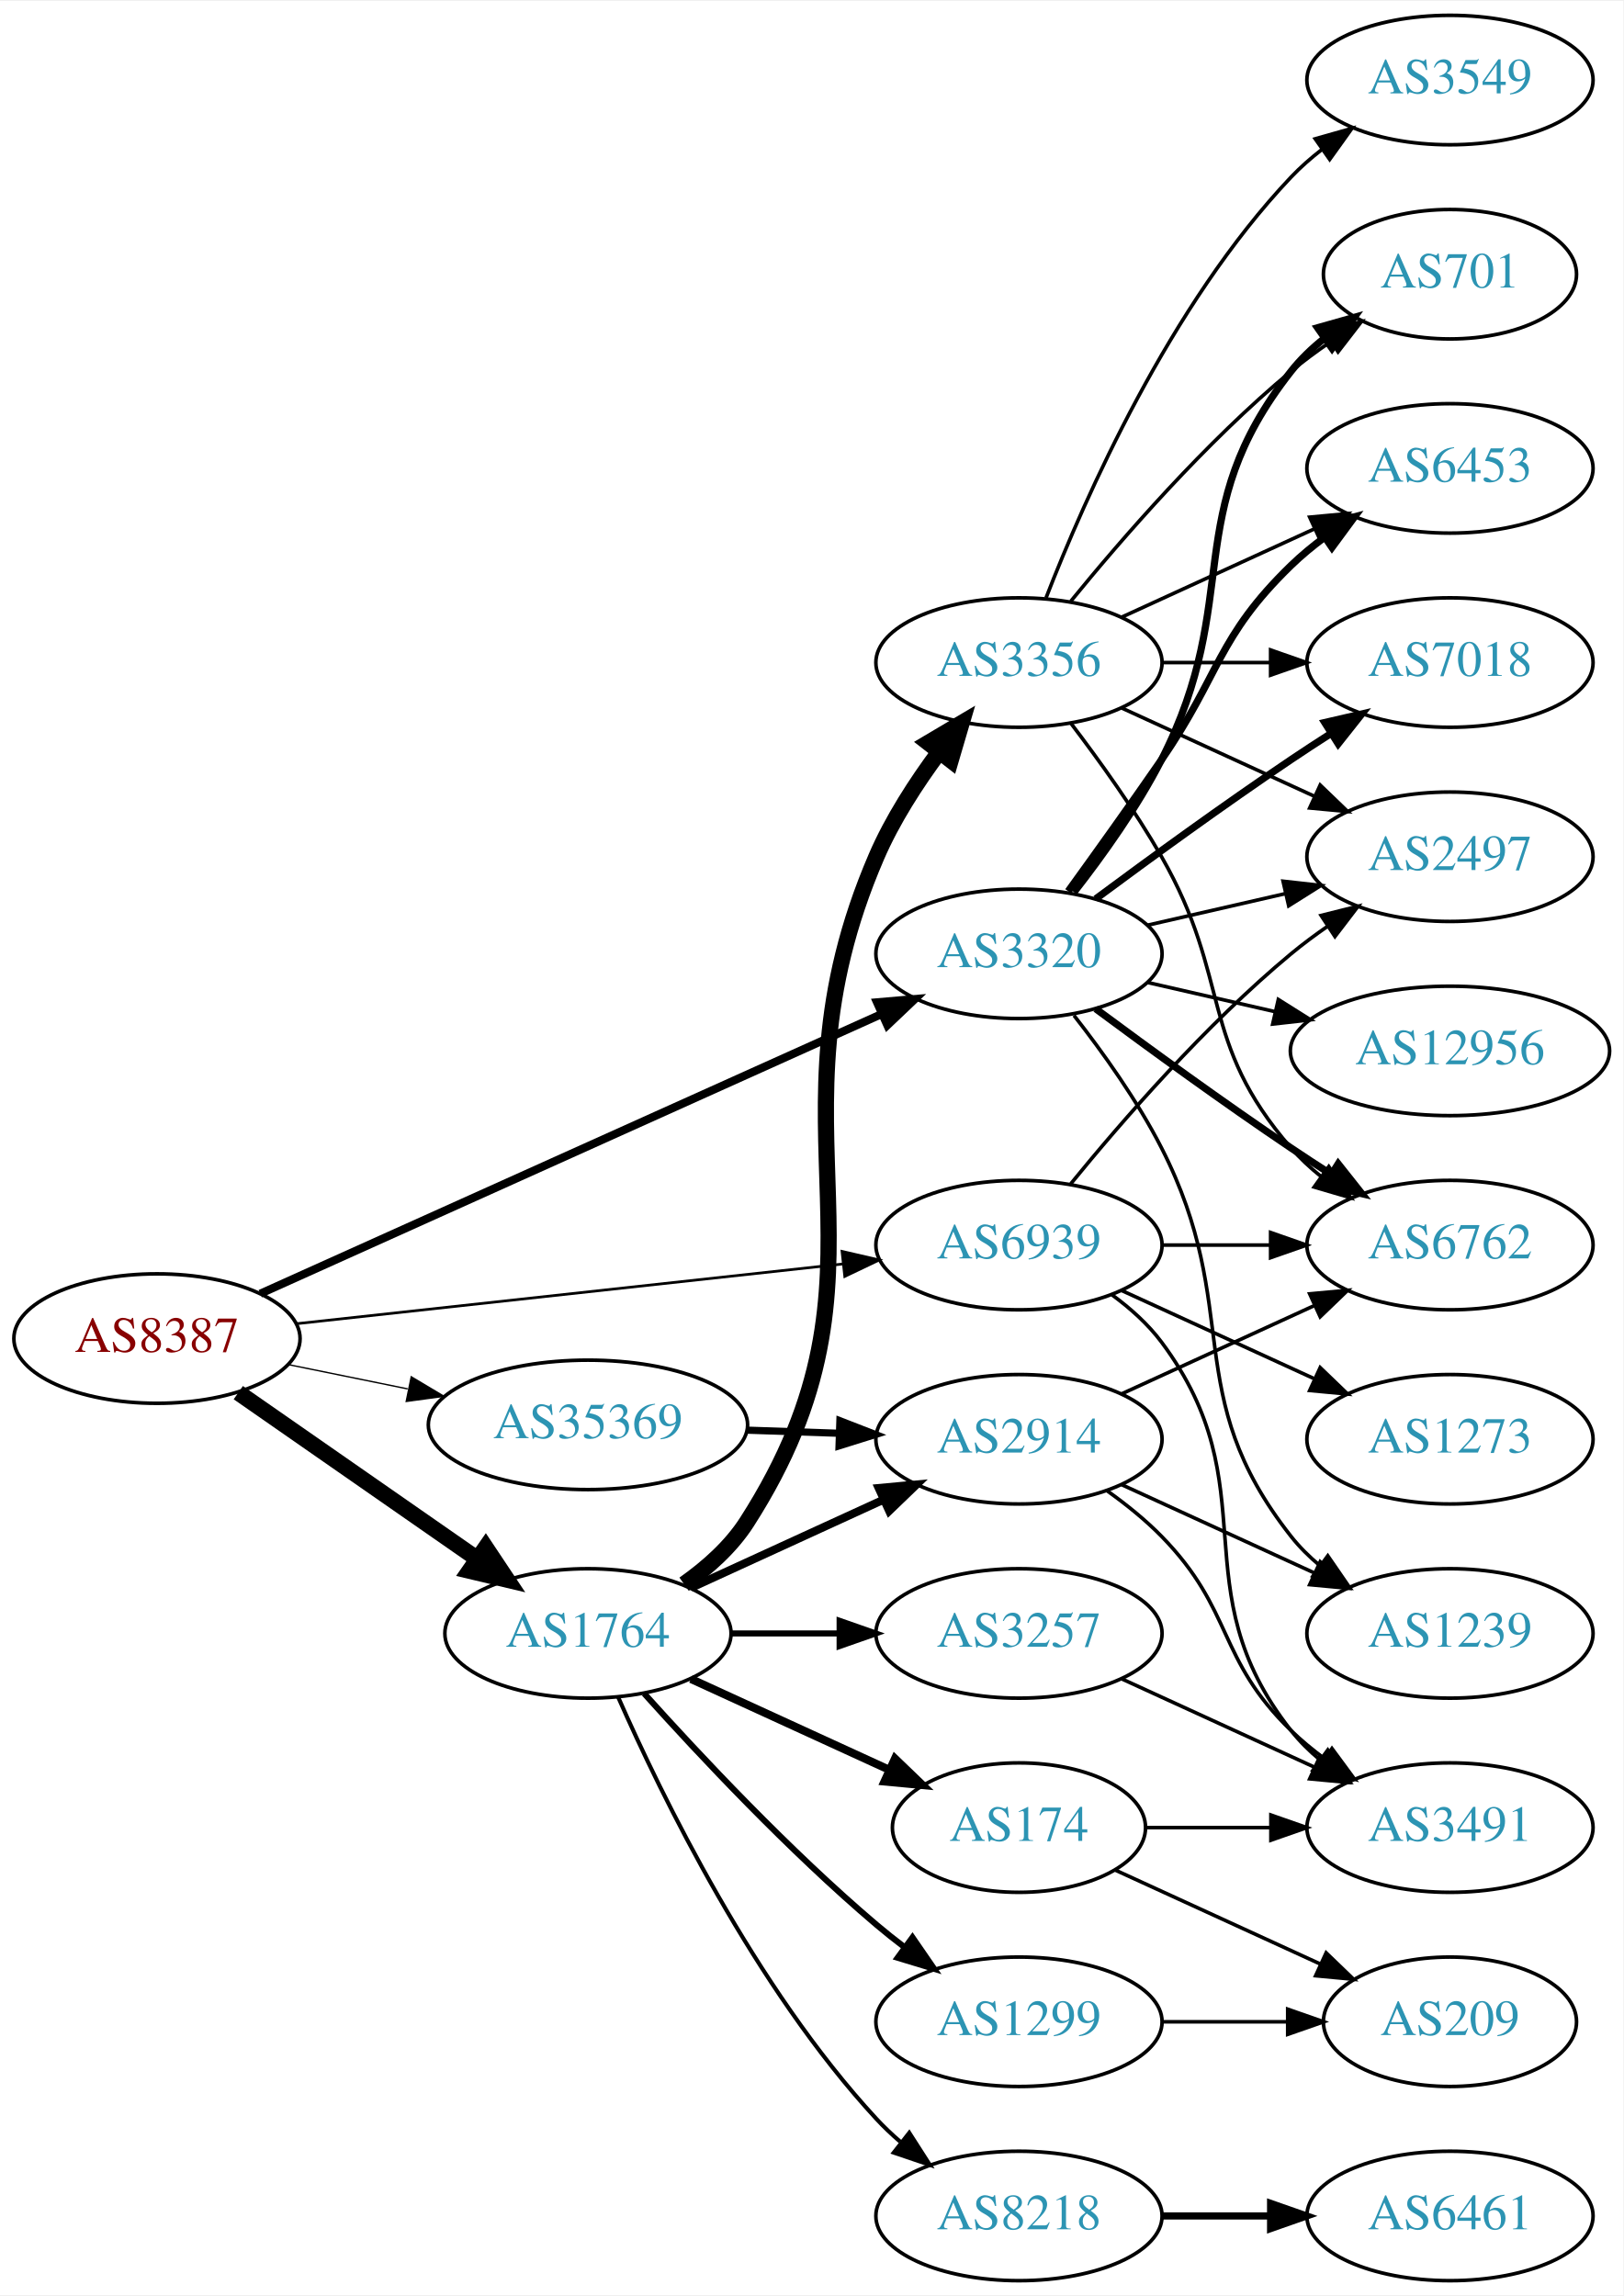
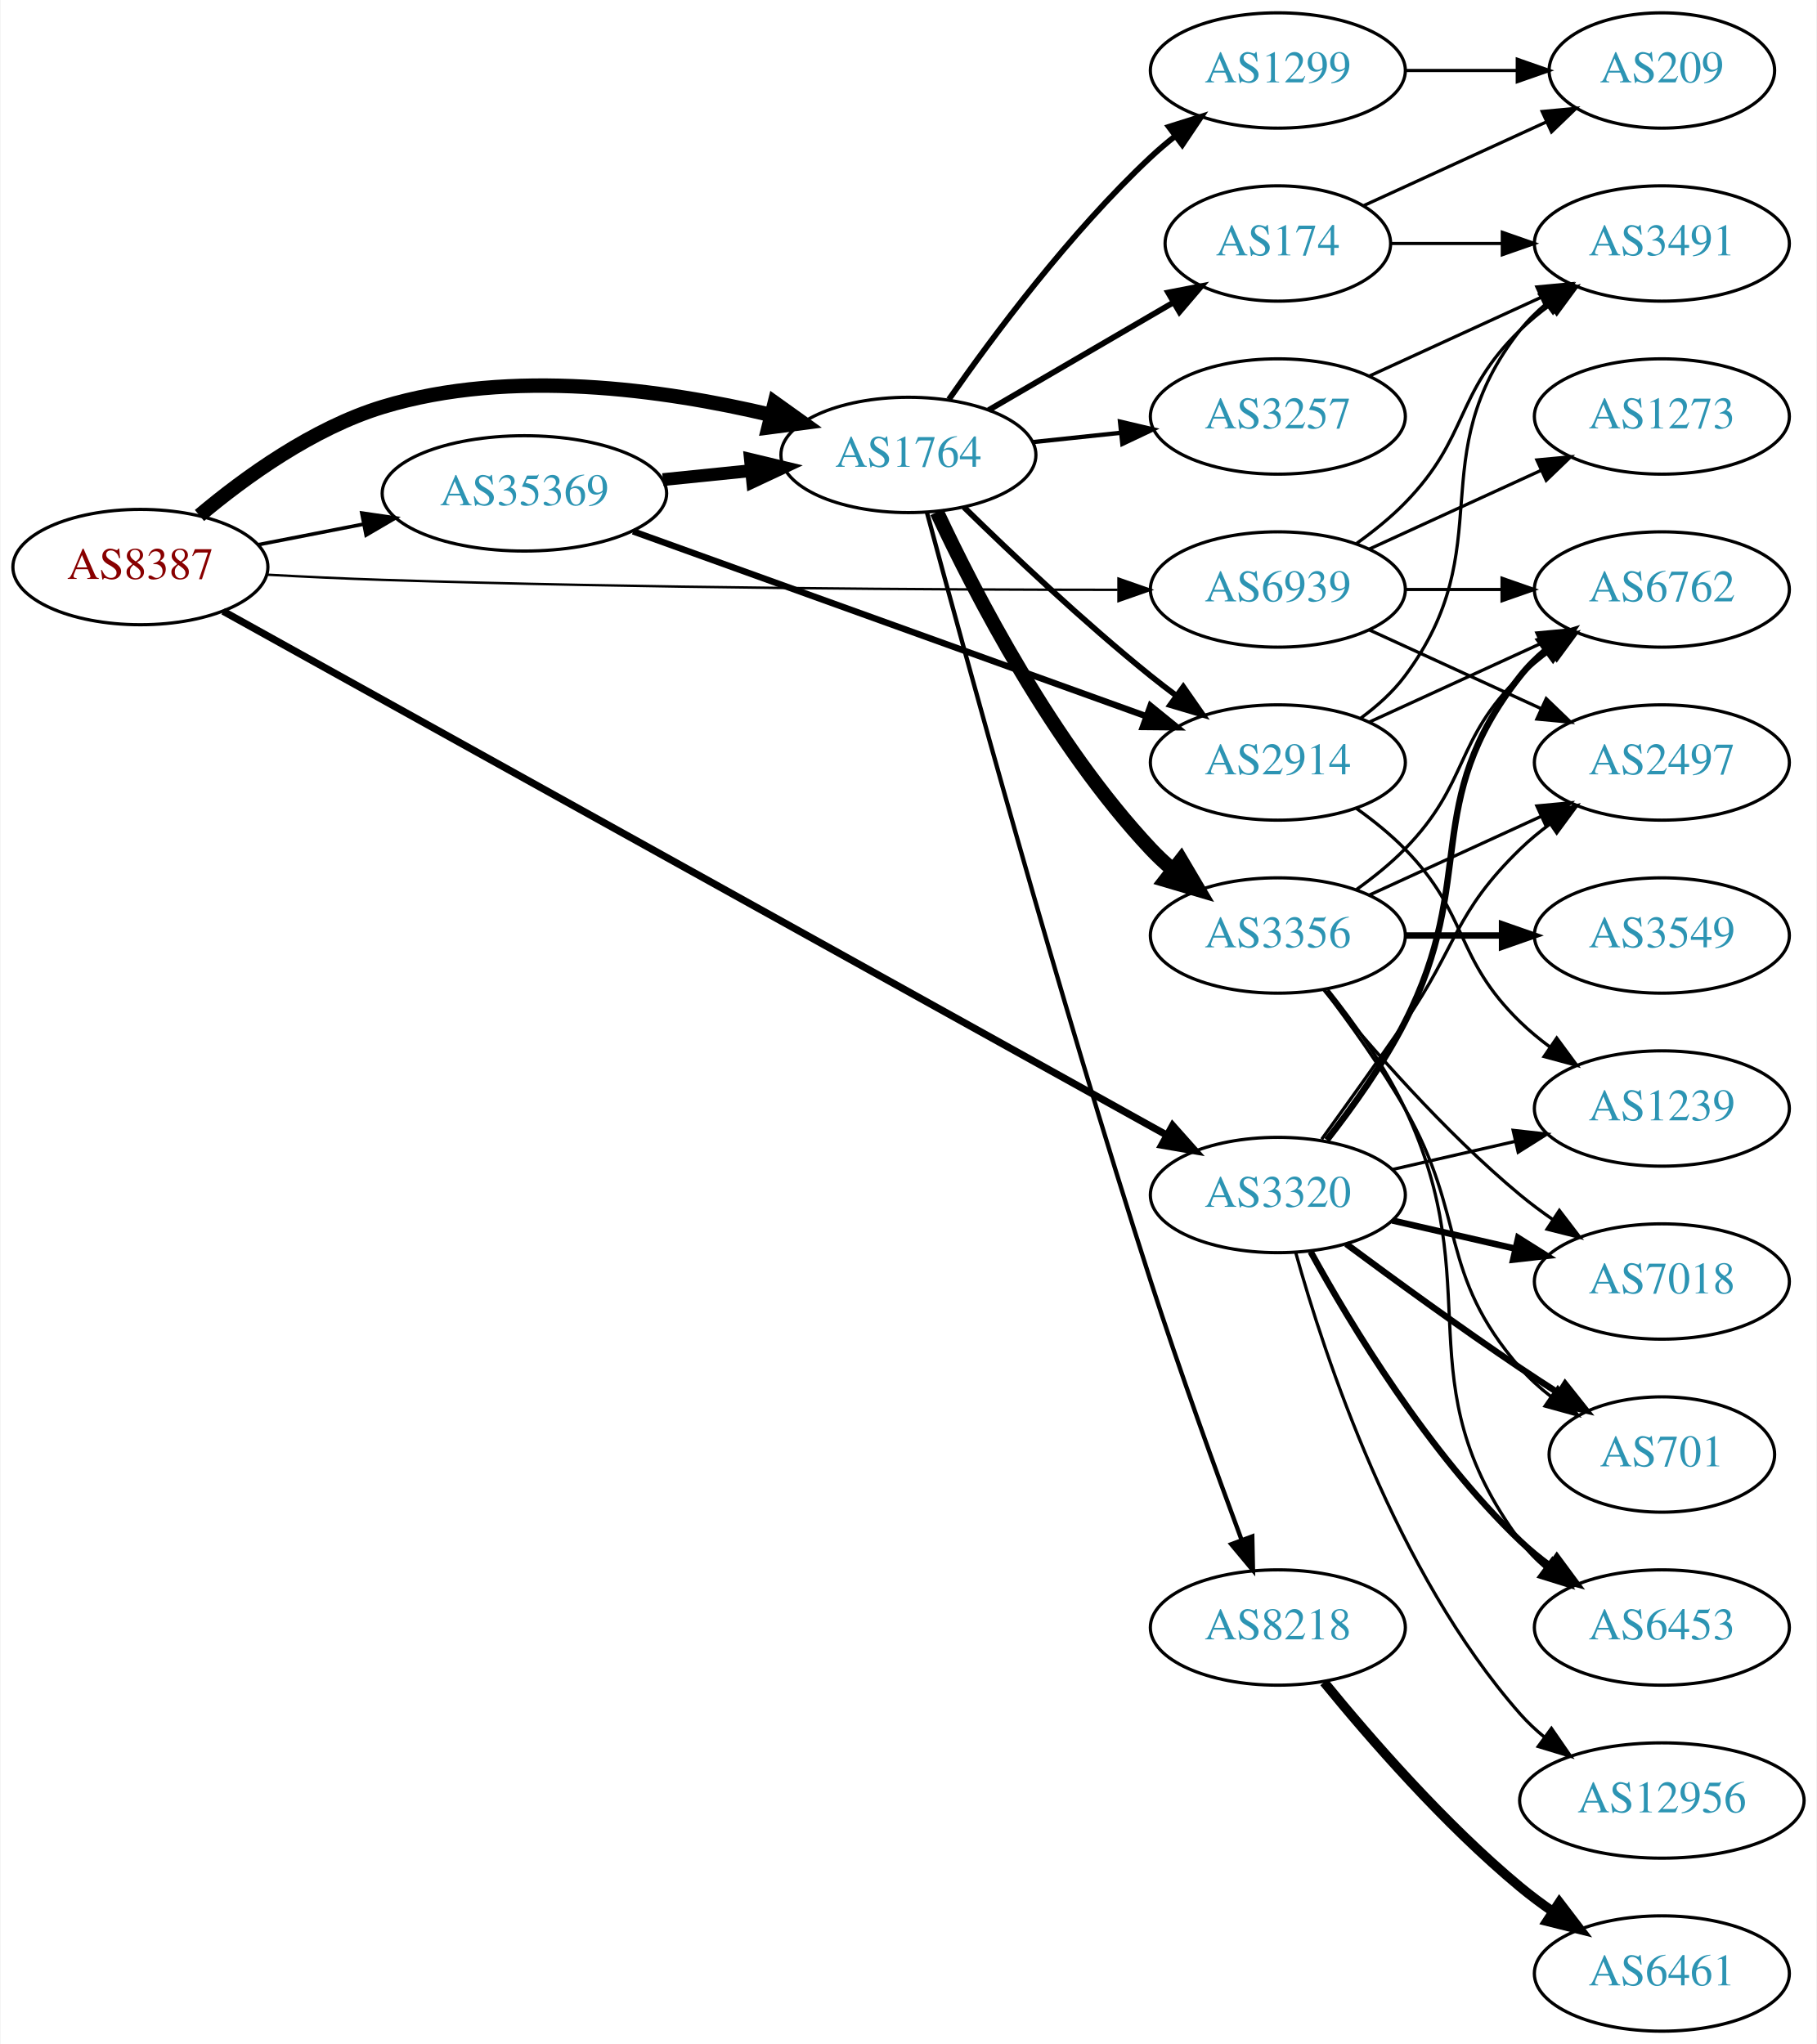
- <svg xmlns="http://www.w3.org/2000/svg" xmlns:xlink="http://www.w3.org/1999/xlink" width="451pt" height="638pt" viewBox="0.00 0.00 451.37 638.00">
+ <svg xmlns="http://www.w3.org/2000/svg" xmlns:xlink="http://www.w3.org/1999/xlink" width="567pt" height="638pt" viewBox="0.00 0.00 566.66 638.00">
  <g id="graph0" class="graph" transform="scale(1 1) rotate(0) translate(4 634)">
-     <polygon fill="white" stroke="none" points="-4,4 -4,-634 447.37,-634 447.37,4 -4,4" />
+     <polygon fill="white" stroke="none" points="-4,4 -4,-634 562.663,-634 562.663,4 -4,4" />
    <g id="node1" class="node">
      <g id="a_node1">
        <a xlink:href="/asn/8387" xlink:title="AS8387 ~ Rennweg 97-99 [AT]">
-           <ellipse fill="#ffffff" stroke="black" cx="39.647" cy="-262" rx="39.794" ry="18" />
-           <text text-anchor="middle" x="39.647" y="-258.3" font-family="Times,serif" font-size="14.00" fill="#880000">AS8387</text>
+           <ellipse fill="#ffffff" stroke="black" cx="39.647" cy="-457" rx="39.794" ry="18" />
+           <text text-anchor="middle" x="39.647" y="-453.3" font-family="Times,serif" font-size="14.00" fill="#880000">AS8387</text>
        </a>
      </g>
    </g>
    <g id="node2" class="node">
      <g id="a_node2">
        <a xlink:href="/asn/1764" xlink:title="AS1764 ~ NEXTLAYER-AS [AT]">
-           <ellipse fill="#ffffff" stroke="black" cx="159.489" cy="-180" rx="39.794" ry="18" />
-           <text text-anchor="middle" x="159.489" y="-176.3" font-family="Times,serif" font-size="14.00" fill="#2c94b3">AS1764</text>
+           <ellipse fill="#ffffff" stroke="black" cx="279.332" cy="-492" rx="39.794" ry="18" />
+           <text text-anchor="middle" x="279.332" y="-488.3" font-family="Times,serif" font-size="14.00" fill="#2c94b3">AS1764</text>
        </a>
      </g>
    </g>
    <g id="edge1" class="edge">
-       <path fill="none" stroke="black" stroke-width="4.5" d="M62.261,-246.96C80.865,-234.014 107.9,-215.202 128.581,-200.811" />
-       <polygon fill="black" stroke="black" stroke-width="4.5" points="131.053,-203.888 137.012,-194.945 126.555,-197.424 131.053,-203.888" />
+       <path fill="none" stroke="black" stroke-width="4.5" d="M58.08,-473.093C72.289,-485.045 93.504,-500.377 115.293,-507 155.22,-519.137 202.973,-512.42 236.445,-504.482" />
+       <polygon fill="black" stroke="black" stroke-width="4.5" points="237.607,-508.25 246.349,-501.999 235.692,-500.611 237.607,-508.25" />
    </g>
    <g id="node3" class="node">
      <g id="a_node3">
        <a xlink:href="/asn/3320" xlink:title="AS3320 ~ DTAG [DE]">
-           <ellipse fill="#ffffff" stroke="black" cx="279.332" cy="-369" rx="39.794" ry="18" />
-           <text text-anchor="middle" x="279.332" y="-365.3" font-family="Times,serif" font-size="14.00" fill="#2c94b3">AS3320</text>
+           <ellipse fill="#ffffff" stroke="black" cx="394.625" cy="-261" rx="39.794" ry="18" />
+           <text text-anchor="middle" x="394.625" y="-257.3" font-family="Times,serif" font-size="14.00" fill="#2c94b3">AS3320</text>
        </a>
      </g>
    </g>
    <g id="edge2" class="edge">
-       <path fill="none" stroke="black" stroke-width="2.25" d="M68.377,-274.484C111.11,-293.721 193.122,-330.641 241.02,-352.203" />
-       <polygon fill="black" stroke="black" stroke-width="2.25" points="239.855,-355.517 250.41,-356.43 242.728,-349.134 239.855,-355.517" />
+       <path fill="none" stroke="black" stroke-width="2.25" d="M65.467,-443.218C127.492,-408.777 289.32,-318.918 359.894,-279.73" />
+       <polygon fill="black" stroke="black" stroke-width="2.25" points="361.788,-282.682 368.831,-274.767 358.39,-276.562 361.788,-282.682" />
    </g>
    <g id="node4" class="node">
      <g id="a_node4">
        <a xlink:href="/asn/35369" xlink:title="AS35369 ~ LINZAG-TELEKOM-AS [AT]">
-           <ellipse fill="#ffffff" stroke="black" cx="159.489" cy="-238" rx="44.393" ry="18" />
-           <text text-anchor="middle" x="159.489" y="-234.3" font-family="Times,serif" font-size="14.00" fill="#2c94b3">AS35369</text>
+           <ellipse fill="#ffffff" stroke="black" cx="159.489" cy="-480" rx="44.393" ry="18" />
+           <text text-anchor="middle" x="159.489" y="-476.3" font-family="Times,serif" font-size="14.00" fill="#2c94b3">AS35369</text>
        </a>
      </g>
    </g>
    <g id="edge3" class="edge">
-       <path fill="none" stroke="black" stroke-width="0.375" d="M76.003,-254.799C86.488,-252.664 98.165,-250.286 109.357,-248.006" />
-       <polygon fill="black" stroke="black" stroke-width="0.375" points="110.351,-251.376 119.451,-245.951 108.954,-244.517 110.351,-251.376" />
+       <path fill="none" stroke="black" stroke-width="1.125" d="M76.323,-463.963C86.696,-465.988 98.214,-468.236 109.264,-470.392" />
+       <polygon fill="black" stroke="black" stroke-width="1.125" points="108.749,-473.858 119.234,-472.338 110.09,-466.987 108.749,-473.858" />
    </g>
    <g id="node5" class="node">
      <g id="a_node5">
        <a xlink:href="/asn/6939" xlink:title="AS6939 ~ Hurricane Electric LLC [US]">
-           <ellipse fill="#ffffff" stroke="black" cx="279.332" cy="-288" rx="39.794" ry="18" />
-           <text text-anchor="middle" x="279.332" y="-284.3" font-family="Times,serif" font-size="14.00" fill="#2c94b3">AS6939</text>
+           <ellipse fill="#ffffff" stroke="black" cx="394.625" cy="-450" rx="39.794" ry="18" />
+           <text text-anchor="middle" x="394.625" y="-446.3" font-family="Times,serif" font-size="14.00" fill="#2c94b3">AS6939</text>
        </a>
      </g>
    </g>
    <g id="edge4" class="edge">
-       <path fill="none" stroke="black" stroke-width="0.75" d="M78.308,-266.12C119.477,-270.623 185.541,-277.85 230.382,-282.755" />
-       <polygon fill="black" stroke="black" stroke-width="0.75" points="230.132,-286.248 240.453,-283.857 230.893,-279.29 230.132,-286.248" />
+       <path fill="none" stroke="black" stroke-width="0.75" d="M78.991,-454.63C90.645,-453.995 103.489,-453.38 115.293,-453 195.607,-450.417 289.016,-449.923 344.623,-449.895" />
+       <polygon fill="black" stroke="black" stroke-width="0.75" points="344.89,-453.395 354.89,-449.895 344.89,-446.395 344.89,-453.395" />
    </g>
    <g id="node6" class="node">
      <g id="a_node6">
-         <a xlink:href="/asn/2914" xlink:title="AS2914 ~ NTT America, Inc. [US]">
-           <ellipse fill="#ffffff" stroke="black" cx="279.332" cy="-234" rx="39.794" ry="18" />
-           <text text-anchor="middle" x="279.332" y="-230.3" font-family="Times,serif" font-size="14.00" fill="#2c94b3">AS2914</text>
+         <a xlink:href="/asn/1299" xlink:title="AS1299 ~ Telia Carrier [EU]">
+           <ellipse fill="#ffffff" stroke="black" cx="394.625" cy="-612" rx="39.794" ry="18" />
+           <text text-anchor="middle" x="394.625" y="-608.3" font-family="Times,serif" font-size="14.00" fill="#2c94b3">AS1299</text>
        </a>
      </g>
    </g>
    <g id="edge5" class="edge">
-       <path fill="none" stroke="black" stroke-width="2.25" d="M188.118,-192.661C204.075,-199.973 224.345,-209.261 241.628,-217.181" />
-       <polygon fill="black" stroke="black" stroke-width="2.25" points="240.327,-220.435 250.876,-221.419 243.243,-214.071 240.327,-220.435" />
+       <path fill="none" stroke="black" stroke-width="1.8" d="M291.97,-509.341C305.657,-528.999 329.73,-561.379 354.978,-585 357.369,-587.237 359.956,-589.434 362.62,-591.549" />
+       <polygon fill="black" stroke="black" stroke-width="1.8" points="360.616,-594.421 370.721,-597.605 364.808,-588.814 360.616,-594.421" />
    </g>
    <g id="node7" class="node">
      <g id="a_node7">
-         <a xlink:href="/asn/1299" xlink:title="AS1299 ~ Telia Carrier [EU]">
-           <ellipse fill="#ffffff" stroke="black" cx="279.332" cy="-72" rx="39.794" ry="18" />
-           <text text-anchor="middle" x="279.332" y="-68.3" font-family="Times,serif" font-size="14.00" fill="#2c94b3">AS1299</text>
+         <a xlink:href="/asn/174" xlink:title="AS174 ~ Cogent Communications [US]">
+           <ellipse fill="#ffffff" stroke="black" cx="394.625" cy="-558" rx="35.194" ry="18" />
+           <text text-anchor="middle" x="394.625" y="-554.3" font-family="Times,serif" font-size="14.00" fill="#2c94b3">AS174</text>
        </a>
      </g>
    </g>
    <g id="edge6" class="edge">
-       <path fill="none" stroke="black" stroke-width="1.688" d="M175.135,-163.275C190.436,-146.235 215.533,-119.477 239.685,-99 242.182,-96.883 244.843,-94.768 247.554,-92.707" />
-       <polygon fill="black" stroke="black" stroke-width="1.688" points="249.72,-95.459 255.73,-86.734 245.591,-89.806 249.72,-95.459" />
+       <path fill="none" stroke="black" stroke-width="1.8" d="M304.358,-505.997C321.062,-515.728 343.507,-528.804 361.712,-539.409" />
+       <polygon fill="black" stroke="black" stroke-width="1.8" points="360.389,-542.689 370.792,-544.699 363.913,-536.64 360.389,-542.689" />
    </g>
    <g id="node8" class="node">
      <g id="a_node8">
-         <a xlink:href="/asn/174" xlink:title="AS174 ~ Cogent Communications [US]">
-           <ellipse fill="#ffffff" stroke="black" cx="279.332" cy="-126" rx="35.194" ry="18" />
-           <text text-anchor="middle" x="279.332" y="-122.3" font-family="Times,serif" font-size="14.00" fill="#2c94b3">AS174</text>
+         <a xlink:href="/asn/8218" xlink:title="AS8218 ~ legacy Neotelecoms [FR]">
+           <ellipse fill="#ffffff" stroke="black" cx="394.625" cy="-126" rx="39.794" ry="18" />
+           <text text-anchor="middle" x="394.625" y="-122.3" font-family="Times,serif" font-size="14.00" fill="#2c94b3">AS8218</text>
        </a>
      </g>
    </g>
    <g id="edge7" class="edge">
-       <path fill="none" stroke="black" stroke-width="2.25" d="M188.118,-167.339C204.534,-159.817 225.516,-150.202 243.113,-142.139" />
-       <polygon fill="black" stroke="black" stroke-width="2.25" points="244.857,-145.189 252.49,-137.842 241.941,-138.826 244.857,-145.189" />
+       <path fill="none" stroke="black" stroke-width="1.35" d="M285.111,-474.055C296.427,-431.907 326.08,-323.402 354.978,-234 363.914,-206.355 375.217,-175.142 383.286,-153.408" />
+       <polygon fill="black" stroke="black" stroke-width="1.35" points="386.637,-154.439 386.855,-143.846 380.079,-151.991 386.637,-154.439" />
    </g>
    <g id="node9" class="node">
      <g id="a_node9">
-         <a xlink:href="/asn/8218" xlink:title="AS8218 ~ legacy Neotelecoms [FR]">
-           <ellipse fill="#ffffff" stroke="black" cx="279.332" cy="-18" rx="39.794" ry="18" />
-           <text text-anchor="middle" x="279.332" y="-14.3" font-family="Times,serif" font-size="14.00" fill="#2c94b3">AS8218</text>
+         <a xlink:href="/asn/3356" xlink:title="AS3356 ~ Level 3 Parent, LLC [US]">
+           <ellipse fill="#ffffff" stroke="black" cx="394.625" cy="-342" rx="39.794" ry="18" />
+           <text text-anchor="middle" x="394.625" y="-338.3" font-family="Times,serif" font-size="14.00" fill="#2c94b3">AS3356</text>
        </a>
      </g>
    </g>
    <g id="edge8" class="edge">
-       <path fill="none" stroke="black" stroke-width="1.125" d="M167.905,-162.239C179.973,-134.817 205.944,-81.528 239.685,-45 241.716,-42.802 243.954,-40.681 246.301,-38.66" />
-       <polygon fill="black" stroke="black" stroke-width="1.125" points="248.828,-41.126 254.545,-32.206 244.513,-35.614 248.828,-41.126" />
+       <path fill="none" stroke="black" stroke-width="4.5" d="M288.228,-474.163C300.085,-448.757 324.395,-401.617 354.978,-369 357.025,-366.817 359.275,-364.707 361.63,-362.693" />
+       <polygon fill="black" stroke="black" stroke-width="4.5" points="364.424,-365.508 369.888,-356.253 359.581,-359.297 364.424,-365.508" />
    </g>
    <g id="node10" class="node">
      <g id="a_node10">
-         <a xlink:href="/asn/3356" xlink:title="AS3356 ~ Level 3 Parent, LLC [US]">
-           <ellipse fill="#ffffff" stroke="black" cx="279.332" cy="-450" rx="39.794" ry="18" />
-           <text text-anchor="middle" x="279.332" y="-446.3" font-family="Times,serif" font-size="14.00" fill="#2c94b3">AS3356</text>
+         <a xlink:href="/asn/2914" xlink:title="AS2914 ~ NTT America, Inc. [US]">
+           <ellipse fill="#ffffff" stroke="black" cx="394.625" cy="-396" rx="39.794" ry="18" />
+           <text text-anchor="middle" x="394.625" y="-392.3" font-family="Times,serif" font-size="14.00" fill="#2c94b3">AS2914</text>
        </a>
      </g>
    </g>
    <g id="edge9" class="edge">
-       <path fill="none" stroke="black" stroke-width="4.5" d="M186.216,-193.695C192.825,-198.363 199.3,-204.162 203.685,-211 248.905,-281.51 206.551,-319.067 239.685,-396 244.109,-406.271 250.728,-416.511 257.245,-425.269" />
-       <polygon fill="black" stroke="black" stroke-width="4.5" points="254.139,-427.689 263.386,-433.165 260.355,-422.854 254.139,-427.689" />
+       <path fill="none" stroke="black" stroke-width="1.8" d="M296.646,-475.703C311.392,-461.274 333.948,-439.935 354.978,-423 357.528,-420.947 360.225,-418.876 362.96,-416.843" />
+       <polygon fill="black" stroke="black" stroke-width="1.8" points="365.113,-419.605 371.173,-410.914 361.016,-413.929 365.113,-419.605" />
    </g>
    <g id="node11" class="node">
      <g id="a_node11">
        <a xlink:href="/asn/3257" xlink:title="AS3257 ~ GTT [DE]">
-           <ellipse fill="#ffffff" stroke="black" cx="279.332" cy="-180" rx="39.794" ry="18" />
-           <text text-anchor="middle" x="279.332" y="-176.3" font-family="Times,serif" font-size="14.00" fill="#2c94b3">AS3257</text>
+           <ellipse fill="#ffffff" stroke="black" cx="394.625" cy="-504" rx="39.794" ry="18" />
+           <text text-anchor="middle" x="394.625" y="-500.3" font-family="Times,serif" font-size="14.00" fill="#2c94b3">AS3257</text>
        </a>
      </g>
    </g>
    <g id="edge10" class="edge">
-       <path fill="none" stroke="black" stroke-width="1.688" d="M199.402,-180C208.955,-180 219.305,-180 229.267,-180" />
-       <polygon fill="black" stroke="black" stroke-width="1.688" points="229.46,-183.5 239.46,-180 229.46,-176.5 229.46,-183.5" />
+       <path fill="none" stroke="black" stroke-width="1.35" d="M318.057,-495.996C326.849,-496.927 336.328,-497.931 345.503,-498.903" />
+       <polygon fill="black" stroke="black" stroke-width="1.35" points="345.365,-502.408 355.678,-499.981 346.102,-495.447 345.365,-502.408" />
+     </g>
+     <g id="node13" class="node">
+       <g id="a_node13">
+         <a xlink:href="/asn/6762" xlink:title="AS6762 ~ TELECOM ITALIA SPARKLE S.p.A. [IT]">
+           <ellipse fill="#ffffff" stroke="black" cx="514.467" cy="-450" rx="39.794" ry="18" />
+           <text text-anchor="middle" x="514.467" y="-446.3" font-family="Times,serif" font-size="14.00" fill="#2c94b3">AS6762</text>
+         </a>
+       </g>
+     </g>
+     <g id="edge29" class="edge">
+       <path fill="none" stroke="black" stroke-width="2" d="M409.921,-278.14C417.907,-288.353 427.569,-301.853 434.271,-315 457.251,-360.077 438.972,-383.246 470.271,-423 472.596,-425.953 475.34,-428.67 478.299,-431.147" />
+       <polygon fill="black" stroke="black" stroke-width="2" points="476.358,-434.064 486.496,-437.145 480.492,-428.415 476.358,-434.064" />
    </g>
    <g id="node14" class="node">
      <g id="a_node14">
-         <a xlink:href="/asn/701" xlink:title="AS701 ~ UUNET [US]">
-           <ellipse fill="#ffffff" stroke="black" cx="399.174" cy="-558" rx="35.194" ry="18" />
-           <text text-anchor="middle" x="399.174" y="-554.3" font-family="Times,serif" font-size="14.00" fill="#2c94b3">AS701</text>
-         </a>
-       </g>
-     </g>
-     <g id="edge28" class="edge">
-       <path fill="none" stroke="black" stroke-width="2" d="M294.628,-386.14C302.614,-396.353 312.276,-409.853 318.978,-423 341.958,-468.077 323.679,-491.246 354.978,-531 357.625,-534.361 360.813,-537.417 364.245,-540.161" />
-       <polygon fill="black" stroke="black" stroke-width="2" points="362.358,-543.113 372.552,-546 366.383,-537.386 362.358,-543.113" />
-     </g>
-     <g id="node15" class="node">
-       <g id="a_node15">
-         <a xlink:href="/asn/6453" xlink:title="AS6453 ~ TATA COMMUNICATIONS (AMERICA) INC [US]">
-           <ellipse fill="#ffffff" stroke="black" cx="399.174" cy="-504" rx="39.794" ry="18" />
-           <text text-anchor="middle" x="399.174" y="-500.3" font-family="Times,serif" font-size="14.00" fill="#2c94b3">AS6453</text>
+         <a xlink:href="/asn/2497" xlink:title="AS2497 ~ Internet Initiative Japan Inc. [JP]">
+           <ellipse fill="#ffffff" stroke="black" cx="514.467" cy="-396" rx="39.794" ry="18" />
+           <text text-anchor="middle" x="514.467" y="-392.3" font-family="Times,serif" font-size="14.00" fill="#2c94b3">AS2497</text>
        </a>
      </g>
    </g>
    <g id="edge27" class="edge">
-       <path fill="none" stroke="black" stroke-width="2" d="M293.011,-386.406C300.626,-396.937 310.459,-410.67 318.978,-423 335.374,-446.731 334.285,-456.906 354.978,-477 357.823,-479.763 360.997,-482.386 364.297,-484.834" />
-       <polygon fill="black" stroke="black" stroke-width="2" points="362.414,-487.786 372.645,-490.538 366.363,-482.006 362.414,-487.786" />
+       <path fill="none" stroke="black" d="M408.304,-278.406C415.919,-288.937 425.752,-302.67 434.271,-315 450.667,-338.731 449.578,-348.906 470.271,-369 473.116,-371.763 476.29,-374.386 479.59,-376.834" />
+       <polygon fill="black" stroke="black" points="477.707,-379.786 487.938,-382.538 481.656,-374.006 477.707,-379.786" />
    </g>
    <g id="node16" class="node">
      <g id="a_node16">
-         <a xlink:href="/asn/2497" xlink:title="AS2497 ~ Internet Initiative Japan Inc. [JP]">
-           <ellipse fill="#ffffff" stroke="black" cx="399.174" cy="-396" rx="39.794" ry="18" />
-           <text text-anchor="middle" x="399.174" y="-392.3" font-family="Times,serif" font-size="14.00" fill="#2c94b3">AS2497</text>
+         <a xlink:href="/asn/7018" xlink:title="AS7018 ~ AT&amp;T Services, Inc. [US]">
+           <ellipse fill="#ffffff" stroke="black" cx="514.467" cy="-234" rx="39.794" ry="18" />
+           <text text-anchor="middle" x="514.467" y="-230.3" font-family="Times,serif" font-size="14.00" fill="#2c94b3">AS7018</text>
        </a>
      </g>
    </g>
    <g id="edge24" class="edge">
-       <path fill="none" stroke="black" d="M315.051,-376.955C327.051,-379.704 340.672,-382.825 353.364,-385.733" />
-       <polygon fill="black" stroke="black" points="352.767,-389.187 363.296,-388.009 354.33,-382.364 352.767,-389.187" />
+       <path fill="none" stroke="black" stroke-width="2" d="M430.344,-253.045C442.344,-250.296 455.965,-247.175 468.657,-244.267" />
+       <polygon fill="black" stroke="black" stroke-width="2" points="469.623,-247.636 478.589,-241.991 468.06,-240.813 469.623,-247.636" />
    </g>
    <g id="node17" class="node">
      <g id="a_node17">
-         <a xlink:href="/asn/6762" xlink:title="AS6762 ~ TELECOM ITALIA SPARKLE S.p.A. [IT]">
-           <ellipse fill="#ffffff" stroke="black" cx="399.174" cy="-288" rx="39.794" ry="18" />
-           <text text-anchor="middle" x="399.174" y="-284.3" font-family="Times,serif" font-size="14.00" fill="#2c94b3">AS6762</text>
-         </a>
-       </g>
-     </g>
-     <g id="edge25" class="edge">
-       <path fill="none" stroke="black" stroke-width="2" d="M300.662,-353.723C315.524,-342.696 336.269,-327.593 354.978,-315 358.527,-312.611 362.277,-310.161 366.026,-307.758" />
-       <polygon fill="black" stroke="black" stroke-width="2" points="368.094,-310.591 374.674,-302.288 364.352,-304.675 368.094,-310.591" />
+         <a xlink:href="/asn/701" xlink:title="AS701 ~ UUNET [US]">
+           <ellipse fill="#ffffff" stroke="black" cx="514.467" cy="-180" rx="35.194" ry="18" />
+           <text text-anchor="middle" x="514.467" y="-176.3" font-family="Times,serif" font-size="14.00" fill="#2c94b3">AS701</text>
+         </a>
+       </g>
+     </g>
+     <g id="edge26" class="edge">
+       <path fill="none" stroke="black" stroke-width="2" d="M415.955,-245.723C430.817,-234.696 451.562,-219.593 470.271,-207 474.088,-204.431 478.138,-201.79 482.169,-199.214" />
+       <polygon fill="black" stroke="black" stroke-width="2" points="484.273,-202.025 490.863,-193.729 480.538,-196.105 484.273,-202.025" />
    </g>
    <g id="node18" class="node">
      <g id="a_node18">
-         <a xlink:href="/asn/7018" xlink:title="AS7018 ~ AT&amp;T Services, Inc. [US]">
-           <ellipse fill="#ffffff" stroke="black" cx="399.174" cy="-450" rx="39.794" ry="18" />
-           <text text-anchor="middle" x="399.174" y="-446.3" font-family="Times,serif" font-size="14.00" fill="#2c94b3">AS7018</text>
-         </a>
-       </g>
-     </g>
-     <g id="edge26" class="edge">
-       <path fill="none" stroke="black" stroke-width="2" d="M300.662,-384.277C315.524,-395.304 336.269,-410.407 354.978,-423 358.527,-425.389 362.277,-427.839 366.026,-430.242" />
-       <polygon fill="black" stroke="black" stroke-width="2" points="364.352,-433.325 374.674,-435.712 368.094,-427.409 364.352,-433.325" />
+         <a xlink:href="/asn/6453" xlink:title="AS6453 ~ TATA COMMUNICATIONS (AMERICA) INC [US]">
+           <ellipse fill="#ffffff" stroke="black" cx="514.467" cy="-126" rx="39.794" ry="18" />
+           <text text-anchor="middle" x="514.467" y="-122.3" font-family="Times,serif" font-size="14.00" fill="#2c94b3">AS6453</text>
+         </a>
+       </g>
+     </g>
+     <g id="edge28" class="edge">
+       <path fill="none" stroke="black" stroke-width="2" d="M404.866,-243.287C417.411,-220.439 441.588,-180.389 470.271,-153 473.139,-150.261 476.328,-147.653 479.637,-145.215" />
+       <polygon fill="black" stroke="black" stroke-width="2" points="481.7,-148.044 487.996,-139.523 477.761,-142.258 481.7,-148.044" />
    </g>
    <g id="node21" class="node">
      <g id="a_node21">
        <a xlink:href="/asn/1239" xlink:title="AS1239 ~ Sprint [US]">
-           <ellipse fill="#ffffff" stroke="black" cx="399.174" cy="-180" rx="39.794" ry="18" />
-           <text text-anchor="middle" x="399.174" y="-176.3" font-family="Times,serif" font-size="14.00" fill="#2c94b3">AS1239</text>
-         </a>
-       </g>
-     </g>
-     <g id="edge29" class="edge">
-       <path fill="none" stroke="black" d="M294.628,-351.86C302.614,-341.647 312.276,-328.147 318.978,-315 341.958,-269.923 323.679,-246.754 354.978,-207 357.303,-204.047 360.047,-201.33 363.006,-198.853" />
-       <polygon fill="black" stroke="black" points="365.199,-201.585 371.203,-192.855 361.065,-195.936 365.199,-201.585" />
+           <ellipse fill="#ffffff" stroke="black" cx="514.467" cy="-288" rx="39.794" ry="18" />
+           <text text-anchor="middle" x="514.467" y="-284.3" font-family="Times,serif" font-size="14.00" fill="#2c94b3">AS1239</text>
+         </a>
+       </g>
+     </g>
+     <g id="edge25" class="edge">
+       <path fill="none" stroke="black" d="M430.344,-268.955C442.344,-271.704 455.965,-274.825 468.657,-277.733" />
+       <polygon fill="black" stroke="black" points="468.06,-281.187 478.589,-280.009 469.623,-274.364 468.06,-281.187" />
    </g>
    <g id="node22" class="node">
      <g id="a_node22">
        <a xlink:href="/asn/12956" xlink:title="AS12956 ~ TELXIUS [ES]">
-           <ellipse fill="#ffffff" stroke="black" cx="399.174" cy="-342" rx="44.393" ry="18" />
-           <text text-anchor="middle" x="399.174" y="-338.3" font-family="Times,serif" font-size="14.00" fill="#2c94b3">AS12956</text>
+           <ellipse fill="#ffffff" stroke="black" cx="514.467" cy="-72" rx="44.393" ry="18" />
+           <text text-anchor="middle" x="514.467" y="-68.3" font-family="Times,serif" font-size="14.00" fill="#2c94b3">AS12956</text>
        </a>
      </g>
    </g>
    <g id="edge30" class="edge">
-       <path fill="none" stroke="black" d="M315.051,-361.045C326.189,-358.493 338.725,-355.621 350.618,-352.896" />
-       <polygon fill="black" stroke="black" points="351.446,-356.297 360.412,-350.652 349.883,-349.474 351.446,-356.297" />
+       <path fill="none" stroke="black" d="M400.197,-243.054C409.103,-211.005 431.387,-143.158 470.271,-99 472.561,-96.399 475.163,-93.962 477.926,-91.699" />
+       <polygon fill="black" stroke="black" points="480.005,-94.514 486.02,-85.792 475.879,-88.86 480.005,-94.514" />
    </g>
    <g id="edge31" class="edge">
-       <path fill="none" stroke="black" stroke-width="2" d="M203.7,-236.533C212.013,-236.251 220.775,-235.954 229.258,-235.666" />
-       <polygon fill="black" stroke="black" stroke-width="2" points="229.541,-239.158 239.416,-235.321 229.303,-232.162 229.541,-239.158" />
-     </g>
-     <g id="edge33" class="edge">
-       <path fill="none" stroke="black" d="M293.751,-305.065C307.865,-322.375 331.28,-349.345 354.978,-369 358.194,-371.668 361.695,-374.27 365.265,-376.741" />
-       <polygon fill="black" stroke="black" points="363.343,-379.666 373.622,-382.236 367.189,-373.817 363.343,-379.666" />
+       <path fill="none" stroke="black" stroke-width="4" d="M202.7,-484.298C211.625,-485.207 221.108,-486.173 230.232,-487.102" />
+       <polygon fill="black" stroke="black" stroke-width="4" points="230.029,-490.599 240.332,-488.13 230.738,-483.635 230.029,-490.599" />
+     </g>
+     <g id="edge32" class="edge">
+       <path fill="none" stroke="black" stroke-width="2" d="M193.397,-468.143C235.494,-452.975 308.357,-426.722 353.615,-410.416" />
+       <polygon fill="black" stroke="black" stroke-width="2" points="354.887,-413.678 363.109,-406.995 352.514,-407.092 354.887,-413.678" />
+     </g>
+     <g id="edge34" class="edge">
+       <path fill="none" stroke="black" d="M434.537,-450C444.091,-450 454.44,-450 464.403,-450" />
+       <polygon fill="black" stroke="black" points="464.595,-453.5 474.595,-450 464.595,-446.5 464.595,-453.5" />
    </g>
    <g id="edge35" class="edge">
-       <path fill="none" stroke="black" d="M319.244,-288C328.798,-288 339.147,-288 349.11,-288" />
-       <polygon fill="black" stroke="black" points="349.302,-291.5 359.302,-288 349.302,-284.5 349.302,-291.5" />
+       <path fill="none" stroke="black" d="M423.253,-437.339C439.21,-430.027 459.481,-420.739 476.764,-412.819" />
+       <polygon fill="black" stroke="black" points="478.378,-415.929 486.011,-408.581 475.462,-409.565 478.378,-415.929" />
    </g>
    <g id="node19" class="node">
      <g id="a_node19">
        <a xlink:href="/asn/3491" xlink:title="AS3491 ~ PCCW Global, Inc. [US]">
-           <ellipse fill="#ffffff" stroke="black" cx="399.174" cy="-126" rx="39.794" ry="18" />
-           <text text-anchor="middle" x="399.174" y="-122.3" font-family="Times,serif" font-size="14.00" fill="#2c94b3">AS3491</text>
+           <ellipse fill="#ffffff" stroke="black" cx="514.467" cy="-558" rx="39.794" ry="18" />
+           <text text-anchor="middle" x="514.467" y="-554.3" font-family="Times,serif" font-size="14.00" fill="#2c94b3">AS3491</text>
        </a>
      </g>
    </g>
    <g id="edge36" class="edge">
-       <path fill="none" stroke="black" d="M305.262,-274.118C310.338,-270.389 315.256,-265.984 318.978,-261 349.249,-220.458 323.679,-192.754 354.978,-153 357.303,-150.047 360.047,-147.33 363.006,-144.853" />
-       <polygon fill="black" stroke="black" points="365.199,-147.585 371.203,-138.855 361.065,-141.936 365.199,-147.585" />
+       <path fill="none" stroke="black" d="M419.219,-464.389C424.475,-468.148 429.806,-472.437 434.271,-477 454.443,-497.617 449.578,-510.906 470.271,-531 473.116,-533.763 476.29,-536.386 479.59,-538.834" />
+       <polygon fill="black" stroke="black" points="477.707,-541.786 487.938,-544.538 481.656,-536.006 477.707,-541.786" />
    </g>
    <g id="node23" class="node">
      <g id="a_node23">
        <a xlink:href="/asn/1273" xlink:title="AS1273 ~ Vodafone Group PLC [EU]">
-           <ellipse fill="#ffffff" stroke="black" cx="399.174" cy="-234" rx="39.794" ry="18" />
-           <text text-anchor="middle" x="399.174" y="-230.3" font-family="Times,serif" font-size="14.00" fill="#2c94b3">AS1273</text>
-         </a>
-       </g>
-     </g>
-     <g id="edge34" class="edge">
-       <path fill="none" stroke="black" d="M307.96,-275.339C323.917,-268.027 344.188,-258.739 361.471,-250.819" />
-       <polygon fill="black" stroke="black" points="363.085,-253.929 370.718,-246.581 360.169,-247.565 363.085,-253.929" />
-     </g>
-     <g id="edge20" class="edge">
-       <path fill="none" stroke="black" d="M307.96,-246.661C323.917,-253.973 344.188,-263.261 361.471,-271.181" />
-       <polygon fill="black" stroke="black" points="360.169,-274.435 370.718,-275.419 363.085,-268.071 360.169,-274.435" />
-     </g>
-     <g id="edge22" class="edge">
-       <path fill="none" stroke="black" d="M303.926,-219.611C309.182,-215.852 314.513,-211.563 318.978,-207 339.151,-186.383 334.285,-173.094 354.978,-153 357.823,-150.237 360.997,-147.614 364.297,-145.166" />
-       <polygon fill="black" stroke="black" points="366.363,-147.994 372.645,-139.462 362.414,-142.214 366.363,-147.994" />
-     </g>
-     <g id="edge21" class="edge">
-       <path fill="none" stroke="black" d="M307.96,-221.339C323.917,-214.027 344.188,-204.739 361.471,-196.819" />
-       <polygon fill="black" stroke="black" points="363.085,-199.929 370.718,-192.581 360.169,-193.565 363.085,-199.929" />
+           <ellipse fill="#ffffff" stroke="black" cx="514.467" cy="-504" rx="39.794" ry="18" />
+           <text text-anchor="middle" x="514.467" y="-500.3" font-family="Times,serif" font-size="14.00" fill="#2c94b3">AS1273</text>
+         </a>
+       </g>
+     </g>
+     <g id="edge37" class="edge">
+       <path fill="none" stroke="black" d="M423.253,-462.661C439.21,-469.973 459.481,-479.261 476.764,-487.181" />
+       <polygon fill="black" stroke="black" points="475.462,-490.435 486.011,-491.419 478.378,-484.071 475.462,-490.435" />
    </g>
    <g id="node20" class="node">
      <g id="a_node20">
        <a xlink:href="/asn/209" xlink:title="AS209 ~ CenturyLink Communications, LLC [US]">
-           <ellipse fill="#ffffff" stroke="black" cx="399.174" cy="-72" rx="35.194" ry="18" />
-           <text text-anchor="middle" x="399.174" y="-68.3" font-family="Times,serif" font-size="14.00" fill="#2c94b3">AS209</text>
-         </a>
-       </g>
-     </g>
-     <g id="edge32" class="edge">
-       <path fill="none" stroke="black" d="M319.244,-72C330.331,-72 342.491,-72 353.873,-72" />
-       <polygon fill="black" stroke="black" points="354.055,-75.5 364.055,-72 354.055,-68.5 354.055,-75.5" />
+           <ellipse fill="#ffffff" stroke="black" cx="514.467" cy="-612" rx="35.194" ry="18" />
+           <text text-anchor="middle" x="514.467" y="-608.3" font-family="Times,serif" font-size="14.00" fill="#2c94b3">AS209</text>
+         </a>
+       </g>
+     </g>
+     <g id="edge33" class="edge">
+       <path fill="none" stroke="black" d="M434.537,-612C445.624,-612 457.783,-612 469.166,-612" />
+       <polygon fill="black" stroke="black" points="469.348,-615.5 479.348,-612 469.348,-608.5 469.348,-615.5" />
    </g>
    <g id="edge18" class="edge">
-       <path fill="none" stroke="black" d="M314.733,-126C325.557,-126 337.725,-126 349.352,-126" />
-       <polygon fill="black" stroke="black" points="349.383,-129.5 359.383,-126 349.383,-122.5 349.383,-129.5" />
+       <path fill="none" stroke="black" d="M430.026,-558C440.85,-558 453.018,-558 464.645,-558" />
+       <polygon fill="black" stroke="black" points="464.676,-561.5 474.676,-558 464.676,-554.5 464.676,-561.5" />
    </g>
    <g id="edge19" class="edge">
-       <path fill="none" stroke="black" d="M306.193,-114.149C322.924,-106.482 344.914,-96.406 363.198,-88.028" />
-       <polygon fill="black" stroke="black" points="364.741,-91.171 372.373,-83.823 361.824,-84.807 364.741,-91.171" />
+       <path fill="none" stroke="black" d="M421.486,-569.851C438.217,-577.518 460.207,-587.594 478.491,-595.972" />
+       <polygon fill="black" stroke="black" points="477.117,-599.193 487.666,-600.177 480.033,-592.829 477.117,-599.193" />
    </g>
    <g id="node12" class="node">
      <g id="a_node12">
        <a xlink:href="/asn/6461" xlink:title="AS6461 ~ Zayo Bandwidth [US]">
-           <ellipse fill="#ffffff" stroke="black" cx="399.174" cy="-18" rx="39.794" ry="18" />
-           <text text-anchor="middle" x="399.174" y="-14.3" font-family="Times,serif" font-size="14.00" fill="#2c94b3">AS6461</text>
+           <ellipse fill="#ffffff" stroke="black" cx="514.467" cy="-18" rx="39.794" ry="18" />
+           <text text-anchor="middle" x="514.467" y="-14.3" font-family="Times,serif" font-size="14.00" fill="#2c94b3">AS6461</text>
        </a>
      </g>
    </g>
    <g id="edge11" class="edge">
-       <path fill="none" stroke="black" stroke-width="2" d="M319.244,-18C328.798,-18 339.147,-18 349.11,-18" />
-       <polygon fill="black" stroke="black" stroke-width="2" points="349.302,-21.5 359.302,-18 349.302,-14.5 349.302,-21.5" />
-     </g>
-     <g id="node13" class="node">
-       <g id="a_node13">
+       <path fill="none" stroke="black" stroke-width="3" d="M409.044,-108.935C423.158,-91.625 446.573,-64.655 470.271,-45 473.487,-42.332 476.988,-39.73 480.558,-37.259" />
+       <polygon fill="black" stroke="black" stroke-width="3" points="482.482,-40.183 488.915,-31.764 478.636,-34.334 482.482,-40.183" />
+     </g>
+     <g id="edge12" class="edge">
+       <path fill="none" stroke="black" d="M419.219,-356.389C424.475,-360.148 429.806,-364.437 434.271,-369 454.443,-389.617 449.578,-402.906 470.271,-423 473.116,-425.763 476.29,-428.386 479.59,-430.834" />
+       <polygon fill="black" stroke="black" points="477.707,-433.786 487.938,-436.538 481.656,-428.006 477.707,-433.786" />
+     </g>
+     <g id="edge13" class="edge">
+       <path fill="none" stroke="black" d="M423.253,-354.661C439.21,-361.973 459.481,-371.261 476.764,-379.181" />
+       <polygon fill="black" stroke="black" points="475.462,-382.435 486.011,-383.419 478.378,-376.071 475.462,-382.435" />
+     </g>
+     <g id="node15" class="node">
+       <g id="a_node15">
        <a xlink:href="/asn/3549" xlink:title="AS3549 ~ Level 3 Parent, LLC [US]">
-           <ellipse fill="#ffffff" stroke="black" cx="399.174" cy="-612" rx="39.794" ry="18" />
-           <text text-anchor="middle" x="399.174" y="-608.3" font-family="Times,serif" font-size="14.00" fill="#2c94b3">AS3549</text>
-         </a>
-       </g>
-     </g>
-     <g id="edge12" class="edge">
-       <path fill="none" stroke="black" d="M286.855,-467.994C297.605,-495.728 321.262,-549.429 354.978,-585 357.564,-587.728 360.481,-590.294 363.55,-592.677" />
-       <polygon fill="black" stroke="black" points="361.704,-595.658 371.898,-598.543 365.728,-589.93 361.704,-595.658" />
-     </g>
-     <g id="edge13" class="edge">
-       <path fill="none" stroke="black" d="M293.751,-467.065C307.865,-484.375 331.28,-511.345 354.978,-531 358.441,-533.872 362.234,-536.669 366.088,-539.308" />
-       <polygon fill="black" stroke="black" points="364.231,-542.275 374.521,-544.797 368.05,-536.408 364.231,-542.275" />
+           <ellipse fill="#ffffff" stroke="black" cx="514.467" cy="-342" rx="39.794" ry="18" />
+           <text text-anchor="middle" x="514.467" y="-338.3" font-family="Times,serif" font-size="14.00" fill="#2c94b3">AS3549</text>
+         </a>
+       </g>
    </g>
    <g id="edge14" class="edge">
-       <path fill="none" stroke="black" d="M307.96,-462.661C323.917,-469.973 344.188,-479.261 361.471,-487.181" />
-       <polygon fill="black" stroke="black" points="360.169,-490.435 370.718,-491.419 363.085,-484.071 360.169,-490.435" />
+       <path fill="none" stroke="black" stroke-width="2" d="M434.537,-342C444.091,-342 454.44,-342 464.403,-342" />
+       <polygon fill="black" stroke="black" stroke-width="2" points="464.595,-345.5 474.595,-342 464.595,-338.5 464.595,-345.5" />
    </g>
    <g id="edge15" class="edge">
-       <path fill="none" stroke="black" d="M307.96,-437.339C323.917,-430.027 344.188,-420.739 361.471,-412.819" />
-       <polygon fill="black" stroke="black" points="363.085,-415.929 370.718,-408.581 360.169,-409.565 363.085,-415.929" />
+       <path fill="none" stroke="black" d="M409.044,-324.935C423.158,-307.625 446.573,-280.655 470.271,-261 473.487,-258.332 476.988,-255.73 480.558,-253.259" />
+       <polygon fill="black" stroke="black" points="482.482,-256.183 488.915,-247.764 478.636,-250.334 482.482,-256.183" />
    </g>
    <g id="edge16" class="edge">
-       <path fill="none" stroke="black" d="M293.793,-433.087C301.686,-422.73 311.535,-409.008 318.978,-396 338.543,-361.806 329.144,-344.742 354.978,-315 357.443,-312.162 360.28,-309.523 363.297,-307.094" />
-       <polygon fill="black" stroke="black" points="365.484,-309.833 371.575,-301.164 361.408,-304.142 365.484,-309.833" />
+       <path fill="none" stroke="black" d="M409.086,-325.087C416.979,-314.73 426.828,-301.008 434.271,-288 453.835,-253.806 444.437,-236.742 470.271,-207 473.077,-203.77 476.364,-200.797 479.852,-198.098" />
+       <polygon fill="black" stroke="black" points="481.986,-200.878 488.218,-192.31 478.003,-195.121 481.986,-200.878" />
    </g>
    <g id="edge17" class="edge">
-       <path fill="none" stroke="black" d="M319.244,-450C328.798,-450 339.147,-450 349.11,-450" />
-       <polygon fill="black" stroke="black" points="349.302,-453.5 359.302,-450 349.302,-446.5 349.302,-453.5" />
+       <path fill="none" stroke="black" d="M410.225,-325.009C418.312,-314.845 427.974,-301.345 434.271,-288 460.77,-231.841 433.368,-202.941 470.271,-153 472.505,-149.977 475.187,-147.214 478.108,-144.707" />
+       <polygon fill="black" stroke="black" points="480.303,-147.437 486.252,-138.669 476.134,-141.814 480.303,-147.437" />
+     </g>
+     <g id="edge20" class="edge">
+       <path fill="none" stroke="black" d="M423.253,-408.661C439.21,-415.973 459.481,-425.261 476.764,-433.181" />
+       <polygon fill="black" stroke="black" points="475.462,-436.435 486.011,-437.419 478.378,-430.071 475.462,-436.435" />
+     </g>
+     <g id="edge22" class="edge">
+       <path fill="none" stroke="black" d="M420.555,-409.882C425.631,-413.611 430.549,-418.016 434.271,-423 464.542,-463.542 438.972,-491.246 470.271,-531 472.596,-533.953 475.34,-536.67 478.299,-539.147" />
+       <polygon fill="black" stroke="black" points="476.358,-542.064 486.496,-545.145 480.492,-536.415 476.358,-542.064" />
+     </g>
+     <g id="edge21" class="edge">
+       <path fill="none" stroke="black" d="M419.219,-381.611C424.475,-377.852 429.806,-373.563 434.271,-369 454.443,-348.383 449.578,-335.094 470.271,-315 473.116,-312.237 476.29,-309.614 479.59,-307.166" />
+       <polygon fill="black" stroke="black" points="481.656,-309.994 487.938,-301.462 477.707,-304.214 481.656,-309.994" />
    </g>
    <g id="edge23" class="edge">
-       <path fill="none" stroke="black" d="M307.96,-167.339C323.917,-160.027 344.188,-150.739 361.471,-142.819" />
-       <polygon fill="black" stroke="black" points="363.085,-145.929 370.718,-138.581 360.169,-139.565 363.085,-145.929" />
+       <path fill="none" stroke="black" d="M423.253,-516.661C439.21,-523.973 459.481,-533.261 476.764,-541.181" />
+       <polygon fill="black" stroke="black" points="475.462,-544.435 486.011,-545.419 478.378,-538.071 475.462,-544.435" />
    </g>
  </g>
</svg>
